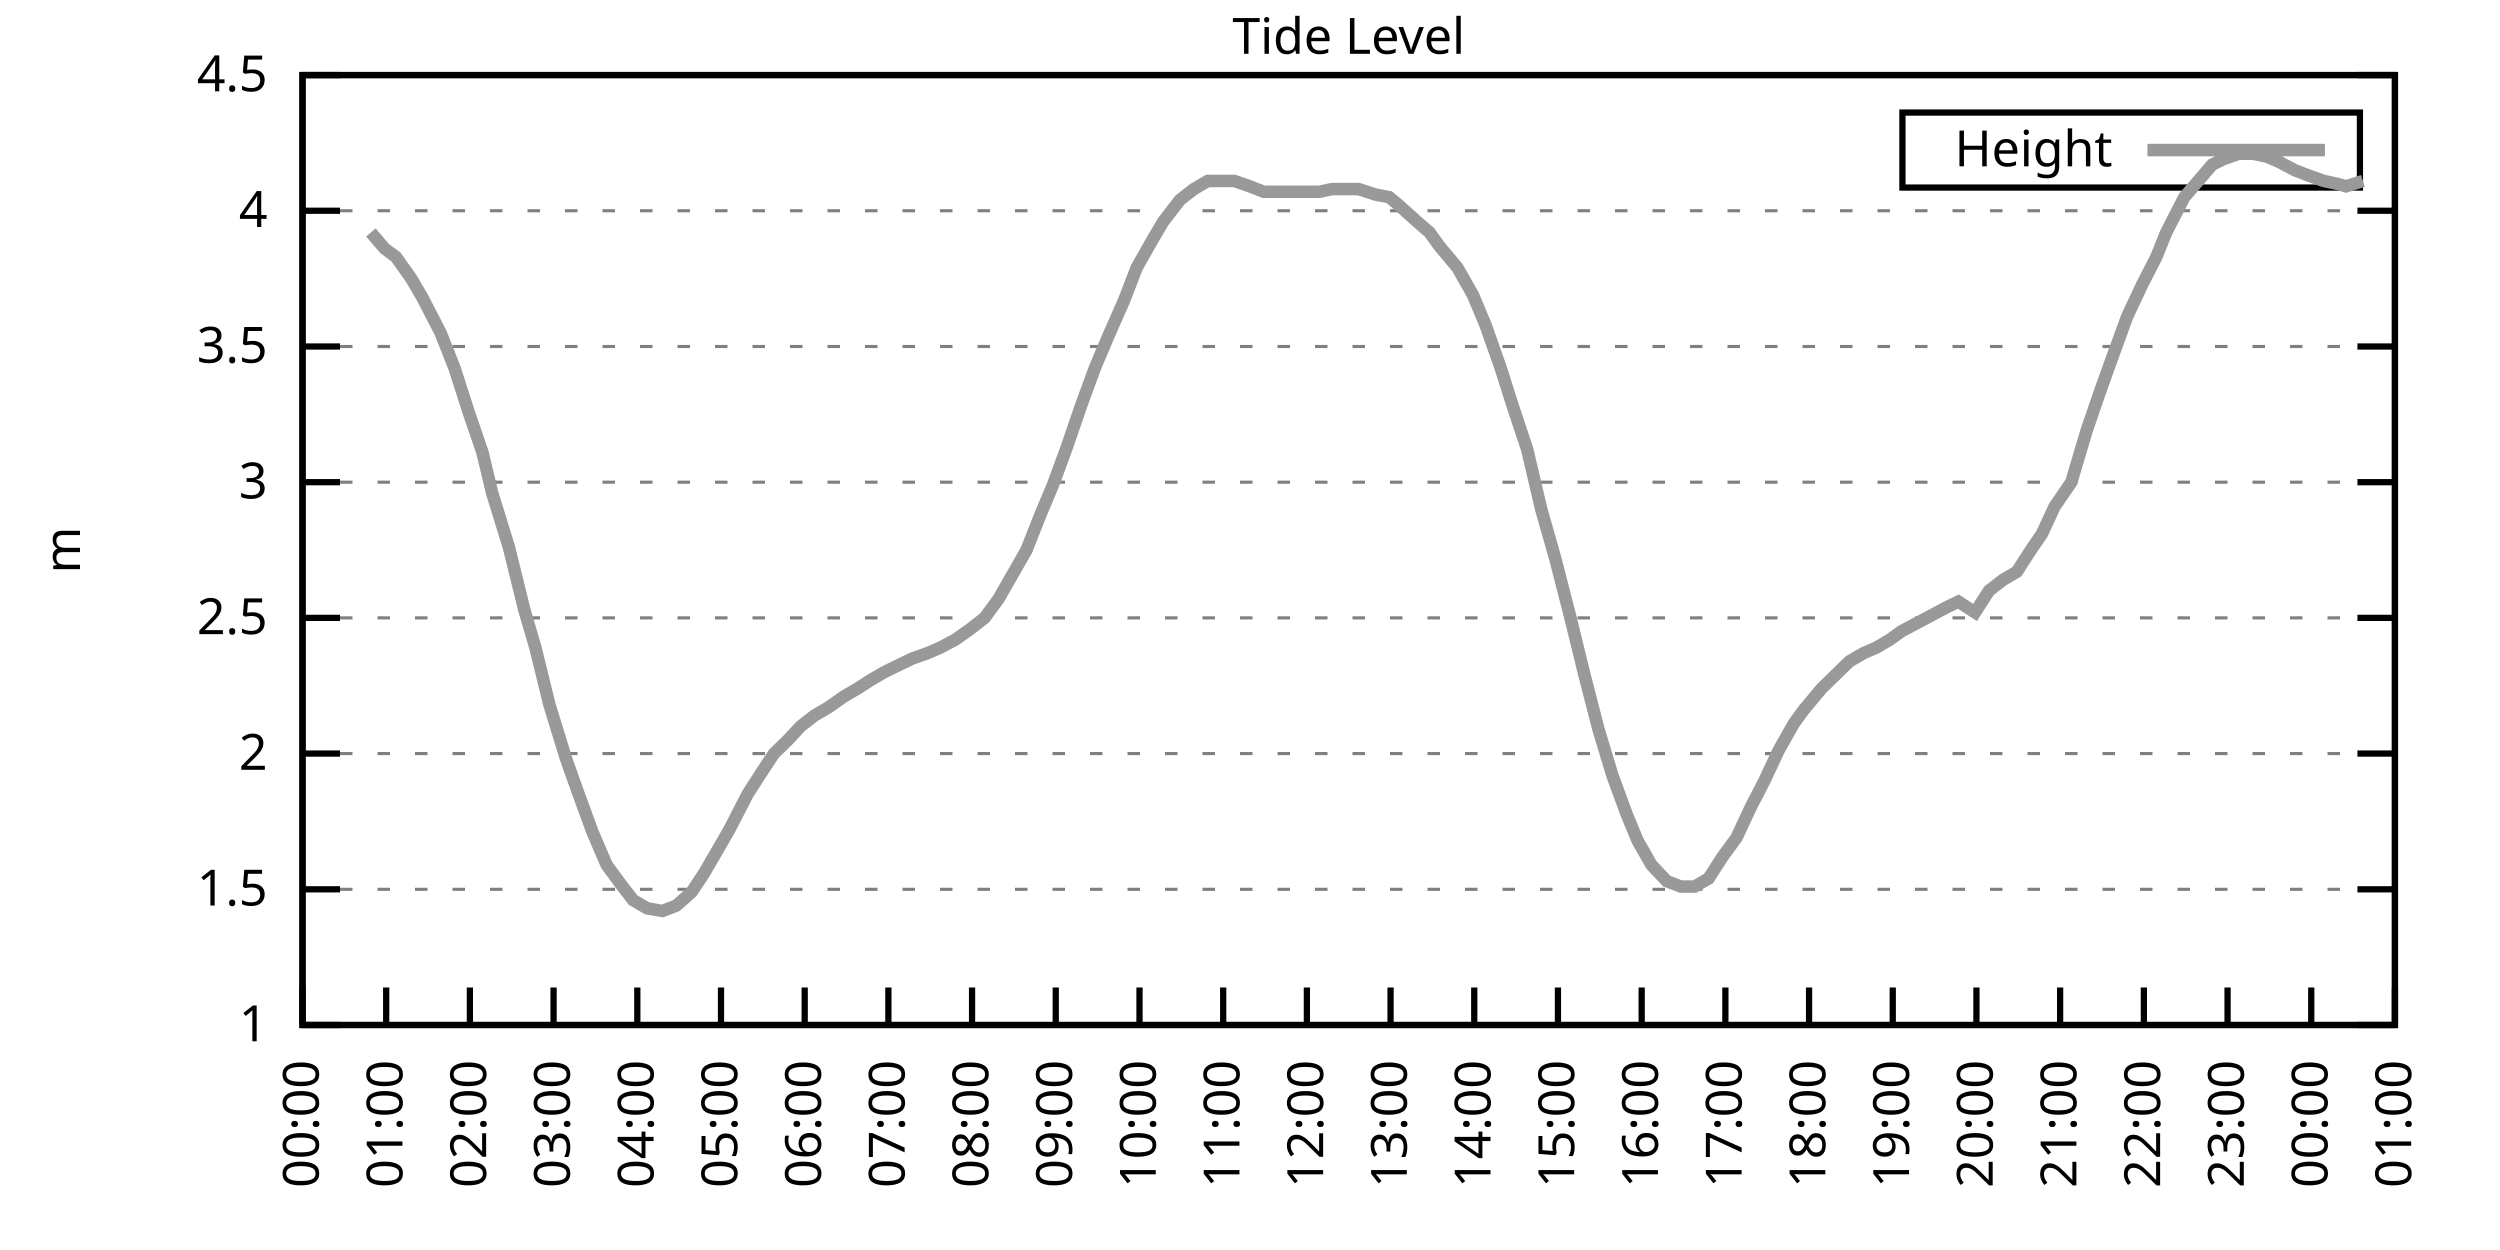
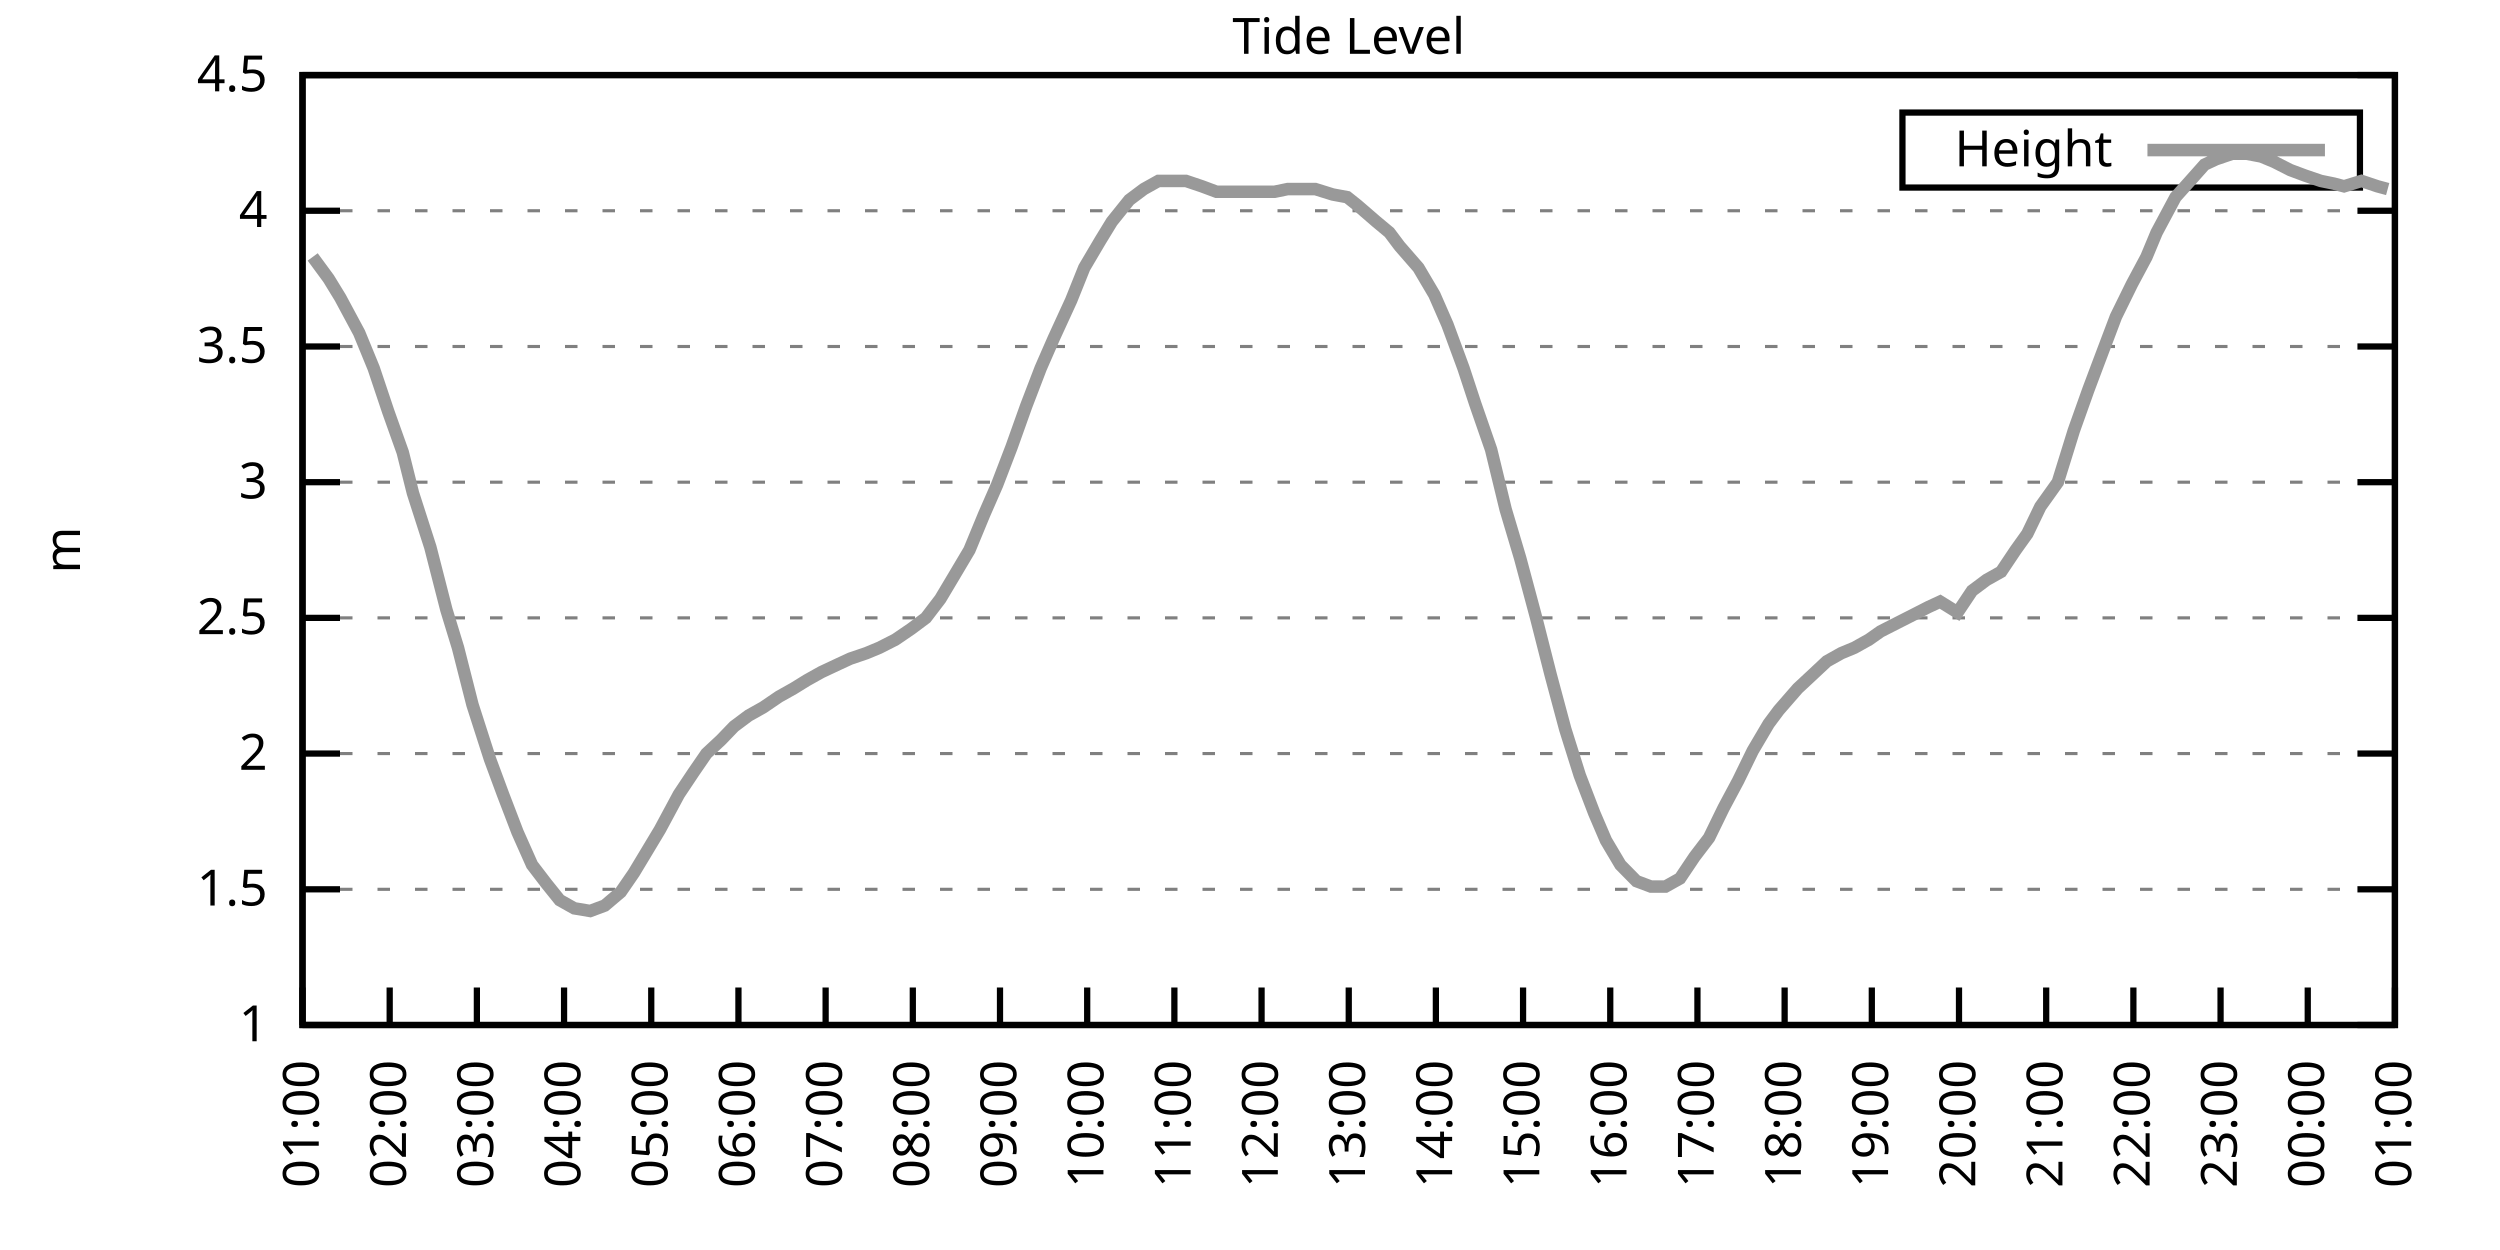
<svg xmlns="http://www.w3.org/2000/svg" xmlns:xlink="http://www.w3.org/1999/xlink" width="400" height="200" viewBox="0 0 400 200">
  <g id="gnuplot_canvas">
    <rect x="0" y="0" width="400" height="200" fill="none" />
    <defs>
      <circle id="gpDot" r="0.5" stroke-width="0.5" stroke="currentColor" />
      <path id="gpPt0" stroke-width="0.333" stroke="currentColor" d="M-1,0 h2 M0,-1 v2" />
      <path id="gpPt1" stroke-width="0.333" stroke="currentColor" d="M-1,-1 L1,1 M1,-1 L-1,1" />
      <path id="gpPt2" stroke-width="0.333" stroke="currentColor" d="M-1,0 L1,0 M0,-1 L0,1 M-1,-1 L1,1 M-1,1 L1,-1" />
      <rect id="gpPt3" stroke-width="0.333" stroke="currentColor" x="-1" y="-1" width="2" height="2" />
      <rect id="gpPt4" stroke-width="0.333" stroke="currentColor" fill="currentColor" x="-1" y="-1" width="2" height="2" />
      <circle id="gpPt5" stroke-width="0.333" stroke="currentColor" cx="0" cy="0" r="1" />
      <use xlink:href="#gpPt5" id="gpPt6" fill="currentColor" stroke="none" />
      <path id="gpPt7" stroke-width="0.333" stroke="currentColor" d="M0,-1.33 L-1.33,0.67 L1.33,0.67 z" />
      <use xlink:href="#gpPt7" id="gpPt8" fill="currentColor" stroke="none" />
      <use xlink:href="#gpPt7" id="gpPt9" stroke="currentColor" transform="rotate(180)" />
      <use xlink:href="#gpPt9" id="gpPt10" fill="currentColor" stroke="none" />
      <use xlink:href="#gpPt3" id="gpPt11" stroke="currentColor" transform="rotate(45)" />
      <use xlink:href="#gpPt11" id="gpPt12" fill="currentColor" stroke="none" />
      <path id="gpPt13" stroke-width="0.333" stroke="currentColor" d="M0,1.330 L1.265,0.411 L0.782,-1.067 L-0.782,-1.076 L-1.265,0.411 z" />
      <use xlink:href="#gpPt13" id="gpPt14" fill="currentColor" stroke="none" />
      <filter id="textbox" filterUnits="objectBoundingBox" x="0" y="0" height="1" width="1">
        <feFlood flood-color="white" flood-opacity="1" result="bgnd" />
        <feComposite in="SourceGraphic" in2="bgnd" operator="atop" />
      </filter>
      <filter id="greybox" filterUnits="objectBoundingBox" x="0" y="0" height="1" width="1">
        <feFlood flood-color="lightgrey" flood-opacity="1" result="grey" />
        <feComposite in="SourceGraphic" in2="grey" operator="atop" />
      </filter>
    </defs>
    <g fill="none" color="white" stroke="currentColor" stroke-width="1.00" stroke-linecap="butt" stroke-linejoin="miter">
</g>
    <g fill="none" color="black" stroke="currentColor" stroke-width="1.00" stroke-linecap="butt" stroke-linejoin="miter">
      <g stroke="none" shape-rendering="crispEdges">
        <polygon fill="rgb(255, 255, 255)" points="48.40,164.00 383.18,164.00 383.18,12.02 48.40,12.02 " />
      </g>
    </g>
    <g fill="none" color="black" stroke="currentColor" stroke-width="1.00" stroke-linecap="butt" stroke-linejoin="miter">
</g>
    <g fill="none" color="black" stroke="black" stroke-width="0.50" stroke-linecap="butt" stroke-linejoin="miter">
</g>
    <g fill="none" color="gray" stroke="currentColor" stroke-width="0.50" stroke-linecap="butt" stroke-linejoin="miter">
      <path stroke="gray" stroke-dasharray="2,4" class="gridline" d="M48.40,164.00 L383.19,164.00  " />
    </g>
    <g fill="none" color="gray" stroke="gray" stroke-width="1.00" stroke-linecap="butt" stroke-linejoin="miter">
</g>
    <g fill="none" color="black" stroke="currentColor" stroke-width="1.00" stroke-linecap="butt" stroke-linejoin="miter">
      <path stroke="black" d="M48.40,164.00 L54.40,164.00 M383.19,164.00 L377.19,164.00  " />
      <g transform="translate(42.80,166.60)" stroke="none" fill="black" font-family="Sans" font-size="8.00" text-anchor="end">
        <text>
          <tspan font-family="Sans"> 1</tspan>
        </text>
      </g>
    </g>
    <g fill="none" color="black" stroke="currentColor" stroke-width="1.00" stroke-linecap="butt" stroke-linejoin="miter">
</g>
    <g fill="none" color="black" stroke="black" stroke-width="0.50" stroke-linecap="butt" stroke-linejoin="miter">
</g>
    <g fill="none" color="gray" stroke="currentColor" stroke-width="0.50" stroke-linecap="butt" stroke-linejoin="miter">
      <path stroke="gray" stroke-dasharray="2,4" class="gridline" d="M48.40,142.29 L383.19,142.29  " />
    </g>
    <g fill="none" color="gray" stroke="gray" stroke-width="1.00" stroke-linecap="butt" stroke-linejoin="miter">
</g>
    <g fill="none" color="black" stroke="currentColor" stroke-width="1.00" stroke-linecap="butt" stroke-linejoin="miter">
      <path stroke="black" d="M48.40,142.29 L54.40,142.29 M383.19,142.29 L377.19,142.29  " />
      <g transform="translate(42.80,144.89)" stroke="none" fill="black" font-family="Sans" font-size="8.00" text-anchor="end">
        <text>
          <tspan font-family="Sans"> 1.5</tspan>
        </text>
      </g>
    </g>
    <g fill="none" color="black" stroke="currentColor" stroke-width="1.00" stroke-linecap="butt" stroke-linejoin="miter">
</g>
    <g fill="none" color="black" stroke="black" stroke-width="0.50" stroke-linecap="butt" stroke-linejoin="miter">
</g>
    <g fill="none" color="gray" stroke="currentColor" stroke-width="0.50" stroke-linecap="butt" stroke-linejoin="miter">
      <path stroke="gray" stroke-dasharray="2,4" class="gridline" d="M48.40,120.57 L383.19,120.57  " />
    </g>
    <g fill="none" color="gray" stroke="gray" stroke-width="1.00" stroke-linecap="butt" stroke-linejoin="miter">
</g>
    <g fill="none" color="black" stroke="currentColor" stroke-width="1.00" stroke-linecap="butt" stroke-linejoin="miter">
      <path stroke="black" d="M48.40,120.57 L54.40,120.57 M383.19,120.57 L377.19,120.57  " />
      <g transform="translate(42.80,123.17)" stroke="none" fill="black" font-family="Sans" font-size="8.00" text-anchor="end">
        <text>
          <tspan font-family="Sans"> 2</tspan>
        </text>
      </g>
    </g>
    <g fill="none" color="black" stroke="currentColor" stroke-width="1.00" stroke-linecap="butt" stroke-linejoin="miter">
</g>
    <g fill="none" color="black" stroke="black" stroke-width="0.50" stroke-linecap="butt" stroke-linejoin="miter">
</g>
    <g fill="none" color="gray" stroke="currentColor" stroke-width="0.50" stroke-linecap="butt" stroke-linejoin="miter">
      <path stroke="gray" stroke-dasharray="2,4" class="gridline" d="M48.40,98.86 L383.19,98.86  " />
    </g>
    <g fill="none" color="gray" stroke="gray" stroke-width="1.00" stroke-linecap="butt" stroke-linejoin="miter">
</g>
    <g fill="none" color="black" stroke="currentColor" stroke-width="1.00" stroke-linecap="butt" stroke-linejoin="miter">
      <path stroke="black" d="M48.40,98.86 L54.40,98.86 M383.19,98.86 L377.19,98.86  " />
      <g transform="translate(42.80,101.46)" stroke="none" fill="black" font-family="Sans" font-size="8.00" text-anchor="end">
        <text>
          <tspan font-family="Sans"> 2.5</tspan>
        </text>
      </g>
    </g>
    <g fill="none" color="black" stroke="currentColor" stroke-width="1.00" stroke-linecap="butt" stroke-linejoin="miter">
</g>
    <g fill="none" color="black" stroke="black" stroke-width="0.50" stroke-linecap="butt" stroke-linejoin="miter">
</g>
    <g fill="none" color="gray" stroke="currentColor" stroke-width="0.50" stroke-linecap="butt" stroke-linejoin="miter">
      <path stroke="gray" stroke-dasharray="2,4" class="gridline" d="M48.40,77.15 L383.19,77.15  " />
    </g>
    <g fill="none" color="gray" stroke="gray" stroke-width="1.00" stroke-linecap="butt" stroke-linejoin="miter">
</g>
    <g fill="none" color="black" stroke="currentColor" stroke-width="1.00" stroke-linecap="butt" stroke-linejoin="miter">
      <path stroke="black" d="M48.40,77.15 L54.40,77.15 M383.19,77.15 L377.19,77.15  " />
      <g transform="translate(42.80,79.75)" stroke="none" fill="black" font-family="Sans" font-size="8.00" text-anchor="end">
        <text>
          <tspan font-family="Sans"> 3</tspan>
        </text>
      </g>
    </g>
    <g fill="none" color="black" stroke="currentColor" stroke-width="1.00" stroke-linecap="butt" stroke-linejoin="miter">
</g>
    <g fill="none" color="black" stroke="black" stroke-width="0.50" stroke-linecap="butt" stroke-linejoin="miter">
</g>
    <g fill="none" color="gray" stroke="currentColor" stroke-width="0.50" stroke-linecap="butt" stroke-linejoin="miter">
      <path stroke="gray" stroke-dasharray="2,4" class="gridline" d="M48.40,55.44 L383.19,55.44  " />
    </g>
    <g fill="none" color="gray" stroke="gray" stroke-width="1.00" stroke-linecap="butt" stroke-linejoin="miter">
</g>
    <g fill="none" color="black" stroke="currentColor" stroke-width="1.00" stroke-linecap="butt" stroke-linejoin="miter">
      <path stroke="black" d="M48.40,55.44 L54.40,55.44 M383.19,55.44 L377.19,55.44  " />
      <g transform="translate(42.80,58.04)" stroke="none" fill="black" font-family="Sans" font-size="8.00" text-anchor="end">
        <text>
          <tspan font-family="Sans"> 3.5</tspan>
        </text>
      </g>
    </g>
    <g fill="none" color="black" stroke="currentColor" stroke-width="1.00" stroke-linecap="butt" stroke-linejoin="miter">
</g>
    <g fill="none" color="black" stroke="black" stroke-width="0.50" stroke-linecap="butt" stroke-linejoin="miter">
</g>
    <g fill="none" color="gray" stroke="currentColor" stroke-width="0.50" stroke-linecap="butt" stroke-linejoin="miter">
      <path stroke="gray" stroke-dasharray="2,4" class="gridline" d="M48.40,33.72 L383.19,33.72  " />
    </g>
    <g fill="none" color="gray" stroke="gray" stroke-width="1.00" stroke-linecap="butt" stroke-linejoin="miter">
</g>
    <g fill="none" color="black" stroke="currentColor" stroke-width="1.00" stroke-linecap="butt" stroke-linejoin="miter">
      <path stroke="black" d="M48.40,33.72 L54.40,33.72 M383.19,33.72 L377.19,33.72  " />
      <g transform="translate(42.80,36.32)" stroke="none" fill="black" font-family="Sans" font-size="8.00" text-anchor="end">
        <text>
          <tspan font-family="Sans"> 4</tspan>
        </text>
      </g>
    </g>
    <g fill="none" color="black" stroke="currentColor" stroke-width="1.00" stroke-linecap="butt" stroke-linejoin="miter">
</g>
    <g fill="none" color="black" stroke="black" stroke-width="0.50" stroke-linecap="butt" stroke-linejoin="miter">
</g>
    <g fill="none" color="gray" stroke="currentColor" stroke-width="0.50" stroke-linecap="butt" stroke-linejoin="miter">
      <path stroke="gray" stroke-dasharray="2,4" class="gridline" d="M48.40,12.01 L383.19,12.01  " />
    </g>
    <g fill="none" color="gray" stroke="gray" stroke-width="1.00" stroke-linecap="butt" stroke-linejoin="miter">
</g>
    <g fill="none" color="black" stroke="currentColor" stroke-width="1.00" stroke-linecap="butt" stroke-linejoin="miter">
      <path stroke="black" d="M48.40,12.01 L54.40,12.01 M383.19,12.01 L377.19,12.01  " />
      <g transform="translate(42.80,14.61)" stroke="none" fill="black" font-family="Sans" font-size="8.00" text-anchor="end">
        <text>
          <tspan font-family="Sans"> 4.5</tspan>
        </text>
      </g>
    </g>
    <g fill="none" color="black" stroke="currentColor" stroke-width="1.00" stroke-linecap="butt" stroke-linejoin="miter">
      <path stroke="black" d="M48.40,164.00 L48.40,158.00  " />
      <g transform="translate(51.00,169.60) rotate(270.00)" stroke="none" fill="black" font-family="Sans" font-size="8.00" text-anchor="end">
        <text>
-           <tspan font-family="Sans">00:00</tspan>
-         </text>
-       </g>
-     </g>
-     <g fill="none" color="black" stroke="currentColor" stroke-width="1.00" stroke-linecap="butt" stroke-linejoin="miter">
-       <path stroke="black" d="M61.79,164.00 L61.79,158.00  " />
-       <g transform="translate(64.39,169.60) rotate(270.00)" stroke="none" fill="black" font-family="Sans" font-size="8.00" text-anchor="end">
-         <text>
          <tspan font-family="Sans">01:00</tspan>
        </text>
      </g>
    </g>
    <g fill="none" color="black" stroke="currentColor" stroke-width="1.00" stroke-linecap="butt" stroke-linejoin="miter">
-       <path stroke="black" d="M75.18,164.00 L75.18,158.00  " />
-       <g transform="translate(77.78,169.60) rotate(270.00)" stroke="none" fill="black" font-family="Sans" font-size="8.00" text-anchor="end">
+       <path stroke="black" d="M62.35,164.00 L62.35,158.00  " />
+       <g transform="translate(64.95,169.60) rotate(270.00)" stroke="none" fill="black" font-family="Sans" font-size="8.00" text-anchor="end">
        <text>
          <tspan font-family="Sans">02:00</tspan>
        </text>
      </g>
    </g>
    <g fill="none" color="black" stroke="currentColor" stroke-width="1.00" stroke-linecap="butt" stroke-linejoin="miter">
-       <path stroke="black" d="M88.57,164.00 L88.57,158.00  " />
-       <g transform="translate(91.17,169.60) rotate(270.00)" stroke="none" fill="black" font-family="Sans" font-size="8.00" text-anchor="end">
+       <path stroke="black" d="M76.30,164.00 L76.30,158.00  " />
+       <g transform="translate(78.90,169.60) rotate(270.00)" stroke="none" fill="black" font-family="Sans" font-size="8.00" text-anchor="end">
        <text>
          <tspan font-family="Sans">03:00</tspan>
        </text>
      </g>
    </g>
    <g fill="none" color="black" stroke="currentColor" stroke-width="1.00" stroke-linecap="butt" stroke-linejoin="miter">
-       <path stroke="black" d="M101.97,164.00 L101.97,158.00  " />
-       <g transform="translate(104.57,169.60) rotate(270.00)" stroke="none" fill="black" font-family="Sans" font-size="8.00" text-anchor="end">
+       <path stroke="black" d="M90.25,164.00 L90.25,158.00  " />
+       <g transform="translate(92.85,169.60) rotate(270.00)" stroke="none" fill="black" font-family="Sans" font-size="8.00" text-anchor="end">
        <text>
          <tspan font-family="Sans">04:00</tspan>
        </text>
      </g>
    </g>
    <g fill="none" color="black" stroke="currentColor" stroke-width="1.00" stroke-linecap="butt" stroke-linejoin="miter">
-       <path stroke="black" d="M115.36,164.00 L115.36,158.00  " />
-       <g transform="translate(117.96,169.60) rotate(270.00)" stroke="none" fill="black" font-family="Sans" font-size="8.00" text-anchor="end">
+       <path stroke="black" d="M104.20,164.00 L104.20,158.00  " />
+       <g transform="translate(106.80,169.60) rotate(270.00)" stroke="none" fill="black" font-family="Sans" font-size="8.00" text-anchor="end">
        <text>
          <tspan font-family="Sans">05:00</tspan>
        </text>
      </g>
    </g>
    <g fill="none" color="black" stroke="currentColor" stroke-width="1.00" stroke-linecap="butt" stroke-linejoin="miter">
-       <path stroke="black" d="M128.75,164.00 L128.75,158.00  " />
-       <g transform="translate(131.35,169.60) rotate(270.00)" stroke="none" fill="black" font-family="Sans" font-size="8.00" text-anchor="end">
+       <path stroke="black" d="M118.15,164.00 L118.15,158.00  " />
+       <g transform="translate(120.75,169.60) rotate(270.00)" stroke="none" fill="black" font-family="Sans" font-size="8.00" text-anchor="end">
        <text>
          <tspan font-family="Sans">06:00</tspan>
        </text>
      </g>
    </g>
    <g fill="none" color="black" stroke="currentColor" stroke-width="1.00" stroke-linecap="butt" stroke-linejoin="miter">
-       <path stroke="black" d="M142.14,164.00 L142.14,158.00  " />
-       <g transform="translate(144.74,169.60) rotate(270.00)" stroke="none" fill="black" font-family="Sans" font-size="8.00" text-anchor="end">
+       <path stroke="black" d="M132.10,164.00 L132.10,158.00  " />
+       <g transform="translate(134.70,169.60) rotate(270.00)" stroke="none" fill="black" font-family="Sans" font-size="8.00" text-anchor="end">
        <text>
          <tspan font-family="Sans">07:00</tspan>
        </text>
      </g>
    </g>
    <g fill="none" color="black" stroke="currentColor" stroke-width="1.00" stroke-linecap="butt" stroke-linejoin="miter">
-       <path stroke="black" d="M155.53,164.00 L155.53,158.00  " />
-       <g transform="translate(158.13,169.60) rotate(270.00)" stroke="none" fill="black" font-family="Sans" font-size="8.00" text-anchor="end">
+       <path stroke="black" d="M146.05,164.00 L146.05,158.00  " />
+       <g transform="translate(148.65,169.60) rotate(270.00)" stroke="none" fill="black" font-family="Sans" font-size="8.00" text-anchor="end">
        <text>
          <tspan font-family="Sans">08:00</tspan>
        </text>
      </g>
    </g>
    <g fill="none" color="black" stroke="currentColor" stroke-width="1.00" stroke-linecap="butt" stroke-linejoin="miter">
-       <path stroke="black" d="M168.92,164.00 L168.92,158.00  " />
-       <g transform="translate(171.52,169.60) rotate(270.00)" stroke="none" fill="black" font-family="Sans" font-size="8.00" text-anchor="end">
+       <path stroke="black" d="M160.00,164.00 L160.00,158.00  " />
+       <g transform="translate(162.60,169.60) rotate(270.00)" stroke="none" fill="black" font-family="Sans" font-size="8.00" text-anchor="end">
        <text>
          <tspan font-family="Sans">09:00</tspan>
        </text>
      </g>
    </g>
    <g fill="none" color="black" stroke="currentColor" stroke-width="1.00" stroke-linecap="butt" stroke-linejoin="miter">
-       <path stroke="black" d="M182.32,164.00 L182.32,158.00  " />
-       <g transform="translate(184.92,169.60) rotate(270.00)" stroke="none" fill="black" font-family="Sans" font-size="8.00" text-anchor="end">
+       <path stroke="black" d="M173.95,164.00 L173.95,158.00  " />
+       <g transform="translate(176.55,169.60) rotate(270.00)" stroke="none" fill="black" font-family="Sans" font-size="8.00" text-anchor="end">
        <text>
          <tspan font-family="Sans">10:00</tspan>
        </text>
      </g>
    </g>
    <g fill="none" color="black" stroke="currentColor" stroke-width="1.00" stroke-linecap="butt" stroke-linejoin="miter">
-       <path stroke="black" d="M195.71,164.00 L195.71,158.00  " />
-       <g transform="translate(198.31,169.60) rotate(270.00)" stroke="none" fill="black" font-family="Sans" font-size="8.00" text-anchor="end">
+       <path stroke="black" d="M187.90,164.00 L187.90,158.00  " />
+       <g transform="translate(190.50,169.60) rotate(270.00)" stroke="none" fill="black" font-family="Sans" font-size="8.00" text-anchor="end">
        <text>
          <tspan font-family="Sans">11:00</tspan>
        </text>
      </g>
    </g>
    <g fill="none" color="black" stroke="currentColor" stroke-width="1.00" stroke-linecap="butt" stroke-linejoin="miter">
-       <path stroke="black" d="M209.10,164.00 L209.10,158.00  " />
-       <g transform="translate(211.70,169.60) rotate(270.00)" stroke="none" fill="black" font-family="Sans" font-size="8.00" text-anchor="end">
+       <path stroke="black" d="M201.85,164.00 L201.85,158.00  " />
+       <g transform="translate(204.45,169.60) rotate(270.00)" stroke="none" fill="black" font-family="Sans" font-size="8.00" text-anchor="end">
        <text>
          <tspan font-family="Sans">12:00</tspan>
        </text>
      </g>
    </g>
    <g fill="none" color="black" stroke="currentColor" stroke-width="1.00" stroke-linecap="butt" stroke-linejoin="miter">
-       <path stroke="black" d="M222.49,164.00 L222.49,158.00  " />
-       <g transform="translate(225.09,169.60) rotate(270.00)" stroke="none" fill="black" font-family="Sans" font-size="8.00" text-anchor="end">
+       <path stroke="black" d="M215.80,164.00 L215.80,158.00  " />
+       <g transform="translate(218.40,169.60) rotate(270.00)" stroke="none" fill="black" font-family="Sans" font-size="8.00" text-anchor="end">
        <text>
          <tspan font-family="Sans">13:00</tspan>
        </text>
      </g>
    </g>
    <g fill="none" color="black" stroke="currentColor" stroke-width="1.00" stroke-linecap="butt" stroke-linejoin="miter">
-       <path stroke="black" d="M235.88,164.00 L235.88,158.00  " />
-       <g transform="translate(238.48,169.60) rotate(270.00)" stroke="none" fill="black" font-family="Sans" font-size="8.00" text-anchor="end">
+       <path stroke="black" d="M229.74,164.00 L229.74,158.00  " />
+       <g transform="translate(232.34,169.60) rotate(270.00)" stroke="none" fill="black" font-family="Sans" font-size="8.00" text-anchor="end">
        <text>
          <tspan font-family="Sans">14:00</tspan>
        </text>
      </g>
    </g>
    <g fill="none" color="black" stroke="currentColor" stroke-width="1.00" stroke-linecap="butt" stroke-linejoin="miter">
-       <path stroke="black" d="M249.27,164.00 L249.27,158.00  " />
-       <g transform="translate(251.87,169.60) rotate(270.00)" stroke="none" fill="black" font-family="Sans" font-size="8.00" text-anchor="end">
+       <path stroke="black" d="M243.69,164.00 L243.69,158.00  " />
+       <g transform="translate(246.29,169.60) rotate(270.00)" stroke="none" fill="black" font-family="Sans" font-size="8.00" text-anchor="end">
        <text>
          <tspan font-family="Sans">15:00</tspan>
        </text>
      </g>
    </g>
    <g fill="none" color="black" stroke="currentColor" stroke-width="1.00" stroke-linecap="butt" stroke-linejoin="miter">
-       <path stroke="black" d="M262.67,164.00 L262.67,158.00  " />
-       <g transform="translate(265.27,169.60) rotate(270.00)" stroke="none" fill="black" font-family="Sans" font-size="8.00" text-anchor="end">
+       <path stroke="black" d="M257.64,164.00 L257.64,158.00  " />
+       <g transform="translate(260.24,169.60) rotate(270.00)" stroke="none" fill="black" font-family="Sans" font-size="8.00" text-anchor="end">
        <text>
          <tspan font-family="Sans">16:00</tspan>
        </text>
      </g>
    </g>
    <g fill="none" color="black" stroke="currentColor" stroke-width="1.00" stroke-linecap="butt" stroke-linejoin="miter">
-       <path stroke="black" d="M276.06,164.00 L276.06,158.00  " />
-       <g transform="translate(278.66,169.60) rotate(270.00)" stroke="none" fill="black" font-family="Sans" font-size="8.00" text-anchor="end">
+       <path stroke="black" d="M271.59,164.00 L271.59,158.00  " />
+       <g transform="translate(274.19,169.60) rotate(270.00)" stroke="none" fill="black" font-family="Sans" font-size="8.00" text-anchor="end">
        <text>
          <tspan font-family="Sans">17:00</tspan>
        </text>
      </g>
    </g>
    <g fill="none" color="black" stroke="currentColor" stroke-width="1.00" stroke-linecap="butt" stroke-linejoin="miter">
-       <path stroke="black" d="M289.45,164.00 L289.45,158.00  " />
-       <g transform="translate(292.05,169.60) rotate(270.00)" stroke="none" fill="black" font-family="Sans" font-size="8.00" text-anchor="end">
+       <path stroke="black" d="M285.54,164.00 L285.54,158.00  " />
+       <g transform="translate(288.14,169.60) rotate(270.00)" stroke="none" fill="black" font-family="Sans" font-size="8.00" text-anchor="end">
        <text>
          <tspan font-family="Sans">18:00</tspan>
        </text>
      </g>
    </g>
    <g fill="none" color="black" stroke="currentColor" stroke-width="1.00" stroke-linecap="butt" stroke-linejoin="miter">
-       <path stroke="black" d="M302.84,164.00 L302.84,158.00  " />
-       <g transform="translate(305.44,169.60) rotate(270.00)" stroke="none" fill="black" font-family="Sans" font-size="8.00" text-anchor="end">
+       <path stroke="black" d="M299.49,164.00 L299.49,158.00  " />
+       <g transform="translate(302.09,169.60) rotate(270.00)" stroke="none" fill="black" font-family="Sans" font-size="8.00" text-anchor="end">
        <text>
          <tspan font-family="Sans">19:00</tspan>
        </text>
      </g>
    </g>
    <g fill="none" color="black" stroke="currentColor" stroke-width="1.00" stroke-linecap="butt" stroke-linejoin="miter">
-       <path stroke="black" d="M316.23,164.00 L316.23,158.00  " />
-       <g transform="translate(318.83,169.60) rotate(270.00)" stroke="none" fill="black" font-family="Sans" font-size="8.00" text-anchor="end">
+       <path stroke="black" d="M313.44,164.00 L313.44,158.00  " />
+       <g transform="translate(316.04,169.60) rotate(270.00)" stroke="none" fill="black" font-family="Sans" font-size="8.00" text-anchor="end">
        <text>
          <tspan font-family="Sans">20:00</tspan>
        </text>
      </g>
    </g>
    <g fill="none" color="black" stroke="currentColor" stroke-width="1.00" stroke-linecap="butt" stroke-linejoin="miter">
-       <path stroke="black" d="M329.62,164.00 L329.62,158.00  " />
-       <g transform="translate(332.22,169.60) rotate(270.00)" stroke="none" fill="black" font-family="Sans" font-size="8.00" text-anchor="end">
+       <path stroke="black" d="M327.39,164.00 L327.39,158.00  " />
+       <g transform="translate(329.99,169.60) rotate(270.00)" stroke="none" fill="black" font-family="Sans" font-size="8.00" text-anchor="end">
        <text>
          <tspan font-family="Sans">21:00</tspan>
        </text>
      </g>
    </g>
    <g fill="none" color="black" stroke="currentColor" stroke-width="1.00" stroke-linecap="butt" stroke-linejoin="miter">
-       <path stroke="black" d="M343.02,164.00 L343.02,158.00  " />
-       <g transform="translate(345.62,169.60) rotate(270.00)" stroke="none" fill="black" font-family="Sans" font-size="8.00" text-anchor="end">
+       <path stroke="black" d="M341.34,164.00 L341.34,158.00  " />
+       <g transform="translate(343.94,169.60) rotate(270.00)" stroke="none" fill="black" font-family="Sans" font-size="8.00" text-anchor="end">
        <text>
          <tspan font-family="Sans">22:00</tspan>
        </text>
      </g>
    </g>
    <g fill="none" color="black" stroke="currentColor" stroke-width="1.00" stroke-linecap="butt" stroke-linejoin="miter">
-       <path stroke="black" d="M356.41,164.00 L356.41,158.00  " />
-       <g transform="translate(359.01,169.60) rotate(270.00)" stroke="none" fill="black" font-family="Sans" font-size="8.00" text-anchor="end">
+       <path stroke="black" d="M355.29,164.00 L355.29,158.00  " />
+       <g transform="translate(357.89,169.60) rotate(270.00)" stroke="none" fill="black" font-family="Sans" font-size="8.00" text-anchor="end">
        <text>
          <tspan font-family="Sans">23:00</tspan>
        </text>
      </g>
    </g>
    <g fill="none" color="black" stroke="currentColor" stroke-width="1.00" stroke-linecap="butt" stroke-linejoin="miter">
-       <path stroke="black" d="M369.80,164.00 L369.80,158.00  " />
-       <g transform="translate(372.40,169.60) rotate(270.00)" stroke="none" fill="black" font-family="Sans" font-size="8.00" text-anchor="end">
+       <path stroke="black" d="M369.24,164.00 L369.24,158.00  " />
+       <g transform="translate(371.84,169.60) rotate(270.00)" stroke="none" fill="black" font-family="Sans" font-size="8.00" text-anchor="end">
        <text>
          <tspan font-family="Sans">00:00</tspan>
        </text>
      </g>
    </g>
    <g fill="none" color="black" stroke="currentColor" stroke-width="1.00" stroke-linecap="butt" stroke-linejoin="miter">
      <path stroke="black" d="M383.19,164.00 L383.19,158.00  " />
      <g transform="translate(385.79,169.60) rotate(270.00)" stroke="none" fill="black" font-family="Sans" font-size="8.00" text-anchor="end">
        <text>
          <tspan font-family="Sans">01:00</tspan>
        </text>
      </g>
    </g>
    <g fill="none" color="black" stroke="currentColor" stroke-width="1.00" stroke-linecap="butt" stroke-linejoin="miter">
</g>
    <g fill="none" color="black" stroke="currentColor" stroke-width="1.00" stroke-linecap="butt" stroke-linejoin="miter">
      <path stroke="black" d="M48.40,12.01 L48.40,164.00 L383.19,164.00 L383.19,12.01 L48.40,12.01 Z  " />
    </g>
    <g fill="none" color="black" stroke="currentColor" stroke-width="1.00" stroke-linecap="butt" stroke-linejoin="miter">
</g>
    <g fill="none" color="black" stroke="currentColor" stroke-width="1.00" stroke-linecap="butt" stroke-linejoin="miter">
      <path stroke="black" d="M304.39,30.01 L304.39,18.01 L377.59,18.01 L377.59,30.01 L304.39,30.01 Z  " />
    </g>
    <g id="Tide_level_plot_1">
      <g fill="none" color="white" stroke="black" stroke-width="2.00" stroke-linecap="butt" stroke-linejoin="miter">
</g>
      <g fill="none" color="black" stroke="currentColor" stroke-width="2.00" stroke-linecap="butt" stroke-linejoin="miter">
        <g transform="translate(337.99,26.61)" stroke="none" fill="black" font-family="Sans" font-size="8.00" text-anchor="end">
          <text>
            <tspan font-family="Sans">Height</tspan>
          </text>
        </g>
      </g>
      <g fill="none" color="black" stroke="currentColor" stroke-width="2.00" stroke-linecap="butt" stroke-linejoin="miter">
-         <path stroke="rgb(153, 153, 153)" d="M343.59,24.01 L371.99,24.01 M59.34,37.20 L61.57,39.80 L63.35,41.11 L65.81,44.58 L67.59,47.62 L70.50,53.26   L72.73,58.91 L74.96,65.86 L77.19,72.37 L78.75,78.89 L81.43,87.57 L83.89,97.56 L85.67,103.64 L87.91,112.76   L90.58,121.44 L92.59,127.09 L94.82,133.17 L97.06,138.38 L99.29,141.42 L101.30,144.02 L103.53,145.33 L105.98,145.76   L108.22,144.89 L110.67,142.72 L112.68,139.68 L114.69,136.21 L116.70,132.73 L119.60,127.09 L121.83,123.61 L123.84,120.57   L126.07,118.40 L128.08,116.23 L130.31,114.49 L132.54,113.19 L135.00,111.45 L137.23,110.15 L139.24,108.85 L141.47,107.55   L144.15,106.24 L145.94,105.38 L148.39,104.51 L150.40,103.64 L152.85,102.34 L155.31,100.60 L157.54,98.86 L159.77,95.82   L162.01,91.91 L164.24,88.00 L166.47,82.36 L168.48,77.58 L170.71,71.50 L172.94,64.99 L175.17,58.91 L177.18,54.13   L179.86,48.05 L181.87,42.84 L184.32,38.50 L186.11,35.46 L188.79,31.99 L191.02,30.25 L193.25,28.95 L195.04,28.95   L197.49,28.95 L199.95,29.81 L202.18,30.68 L203.97,30.68 L206.64,30.68 L208.88,30.68 L211.11,30.68 L213.12,30.25   L215.57,30.25 L217.36,30.25 L220.04,31.12 L222.27,31.55 L223.83,32.85 L226.73,35.46 L228.74,37.20 L230.30,39.37   L233.20,42.84 L235.66,47.18 L237.67,51.96 L240.12,58.91 L241.91,64.56 L244.36,71.94 L246.60,81.49 L248.83,89.31   L251.28,98.86 L253.51,107.98 L255.75,116.67 L257.98,124.05 L260.21,130.13 L262.00,134.47 L264.23,138.38 L266.68,140.98   L268.92,141.85 L271.15,141.85 L273.38,140.55 L275.61,137.08 L277.84,134.04 L280.07,129.26 L282.31,124.92 L284.54,120.14   L286.99,115.80 L288.56,113.63 L291.46,110.15 L293.24,108.42 L295.92,105.81 L298.15,104.51 L300.16,103.64 L302.39,102.34   L304.18,101.03 L306.63,99.73 L309.09,98.43 L311.54,97.12 L313.33,96.26 L316.01,97.99 L318.24,94.52 L320.47,92.78   L322.70,91.48 L324.94,88.00 L326.72,85.40 L328.73,81.06 L331.41,77.15 L333.86,68.90 L336.10,62.38 L337.66,58.04   L340.34,50.66 L342.79,45.45 L345.02,41.11 L346.59,37.20 L349.49,31.55 L351.72,28.95 L353.95,26.34 L355.74,25.47   L358.19,24.60 L360.42,24.60 L362.66,25.04 L364.66,25.91 L367.12,27.21 L369.35,28.08 L371.81,28.95 L373.82,29.38   L375.38,29.81 L378.06,28.95  " />
+         <path stroke="rgb(153, 153, 153)" d="M343.59,24.01 L371.99,24.01 M50.03,41.11 L52.58,44.58 L54.44,47.62 L57.47,53.26 L59.79,58.91 L62.12,65.86   L64.44,72.37 L66.07,78.89 L68.86,87.57 L71.42,97.56 L73.28,103.64 L75.60,112.76 L78.39,121.44 L80.48,127.09   L82.81,133.17 L85.13,138.38 L87.46,141.42 L89.55,144.02 L91.88,145.33 L94.43,145.76 L96.76,144.89 L99.32,142.72   L101.41,139.68 L103.50,136.21 L105.59,132.73 L108.62,127.09 L110.94,123.61 L113.03,120.57 L115.36,118.40 L117.45,116.23   L119.78,114.49 L122.10,113.19 L124.66,111.45 L126.98,110.15 L129.08,108.85 L131.40,107.55 L134.19,106.24 L136.05,105.38   L138.61,104.51 L140.70,103.64 L143.26,102.34 L145.81,100.60 L148.14,98.86 L150.46,95.82 L152.79,91.91 L155.11,88.00   L157.44,82.36 L159.53,77.58 L161.86,71.50 L164.18,64.99 L166.51,58.91 L168.60,54.13 L171.39,48.05 L173.48,42.84   L176.04,38.50 L177.90,35.46 L180.69,31.99 L183.01,30.25 L185.34,28.95 L187.20,28.95 L189.76,28.95 L192.31,29.81   L194.64,30.68 L196.50,30.68 L199.29,30.68 L201.61,30.68 L203.94,30.68 L206.03,30.25 L208.59,30.25 L210.45,30.25   L213.24,31.12 L215.56,31.55 L217.19,32.85 L220.21,35.46 L222.30,37.20 L223.93,39.37 L226.95,42.84 L229.51,47.18   L231.60,51.96 L234.16,58.91 L236.02,64.56 L238.58,71.94 L240.90,81.49 L243.23,89.31 L245.79,98.86 L248.11,107.98   L250.44,116.67 L252.76,124.05 L255.09,130.13 L256.95,134.47 L259.27,138.38 L261.83,140.98 L264.15,141.85 L266.48,141.85   L268.80,140.55 L271.13,137.08 L273.45,134.04 L275.78,129.26 L278.10,124.92 L280.43,120.14 L282.99,115.80 L284.61,113.63   L287.64,110.15 L289.50,108.42 L292.29,105.81 L294.61,104.51 L296.70,103.64 L299.03,102.34 L300.89,101.03 L303.44,99.73   L306.00,98.43 L308.56,97.12 L310.42,96.26 L313.21,97.99 L315.53,94.52 L317.86,92.78 L320.18,91.48 L322.51,88.00   L324.37,85.40 L326.46,81.06 L329.25,77.15 L331.81,68.90 L334.13,62.38 L335.76,58.04 L338.55,50.66 L341.11,45.45   L343.43,41.11 L345.06,37.20 L348.08,31.55 L350.41,28.95 L352.73,26.34 L354.59,25.47 L357.15,24.60 L359.48,24.60   L361.80,25.04 L363.89,25.91 L366.45,27.21 L368.78,28.08 L371.33,28.95 L373.43,29.38 L375.05,29.81 L377.84,28.95   L380.40,29.81 L382.03,30.25  " />
      </g>
    </g>
    <g fill="none" color="black" stroke="currentColor" stroke-width="2.00" stroke-linecap="butt" stroke-linejoin="miter">
</g>
    <g fill="none" color="black" stroke="black" stroke-width="1.00" stroke-linecap="butt" stroke-linejoin="miter">
</g>
    <g fill="none" color="black" stroke="currentColor" stroke-width="1.00" stroke-linecap="butt" stroke-linejoin="miter">
      <path stroke="black" d="M48.40,12.01 L48.40,164.00 L383.19,164.00 L383.19,12.01 L48.40,12.01 Z  " />
      <g transform="translate(12.80,88.01) rotate(270.00)" stroke="none" fill="black" font-family="Sans" font-size="8.00" text-anchor="middle">
        <text>
          <tspan font-family="Sans">m</tspan>
        </text>
      </g>
    </g>
    <g fill="none" color="black" stroke="currentColor" stroke-width="1.00" stroke-linecap="butt" stroke-linejoin="miter">
</g>
    <g fill="none" color="black" stroke="currentColor" stroke-width="1.00" stroke-linecap="butt" stroke-linejoin="miter">
      <g transform="translate(215.79,8.61)" stroke="none" fill="black" font-family="Sans" font-size="8.00" text-anchor="middle">
        <text>
          <tspan font-family="Sans">Tide Level</tspan>
        </text>
      </g>
    </g>
    <g fill="none" color="black" stroke="currentColor" stroke-width="1.00" stroke-linecap="butt" stroke-linejoin="miter">
</g>
  </g>
</svg>
